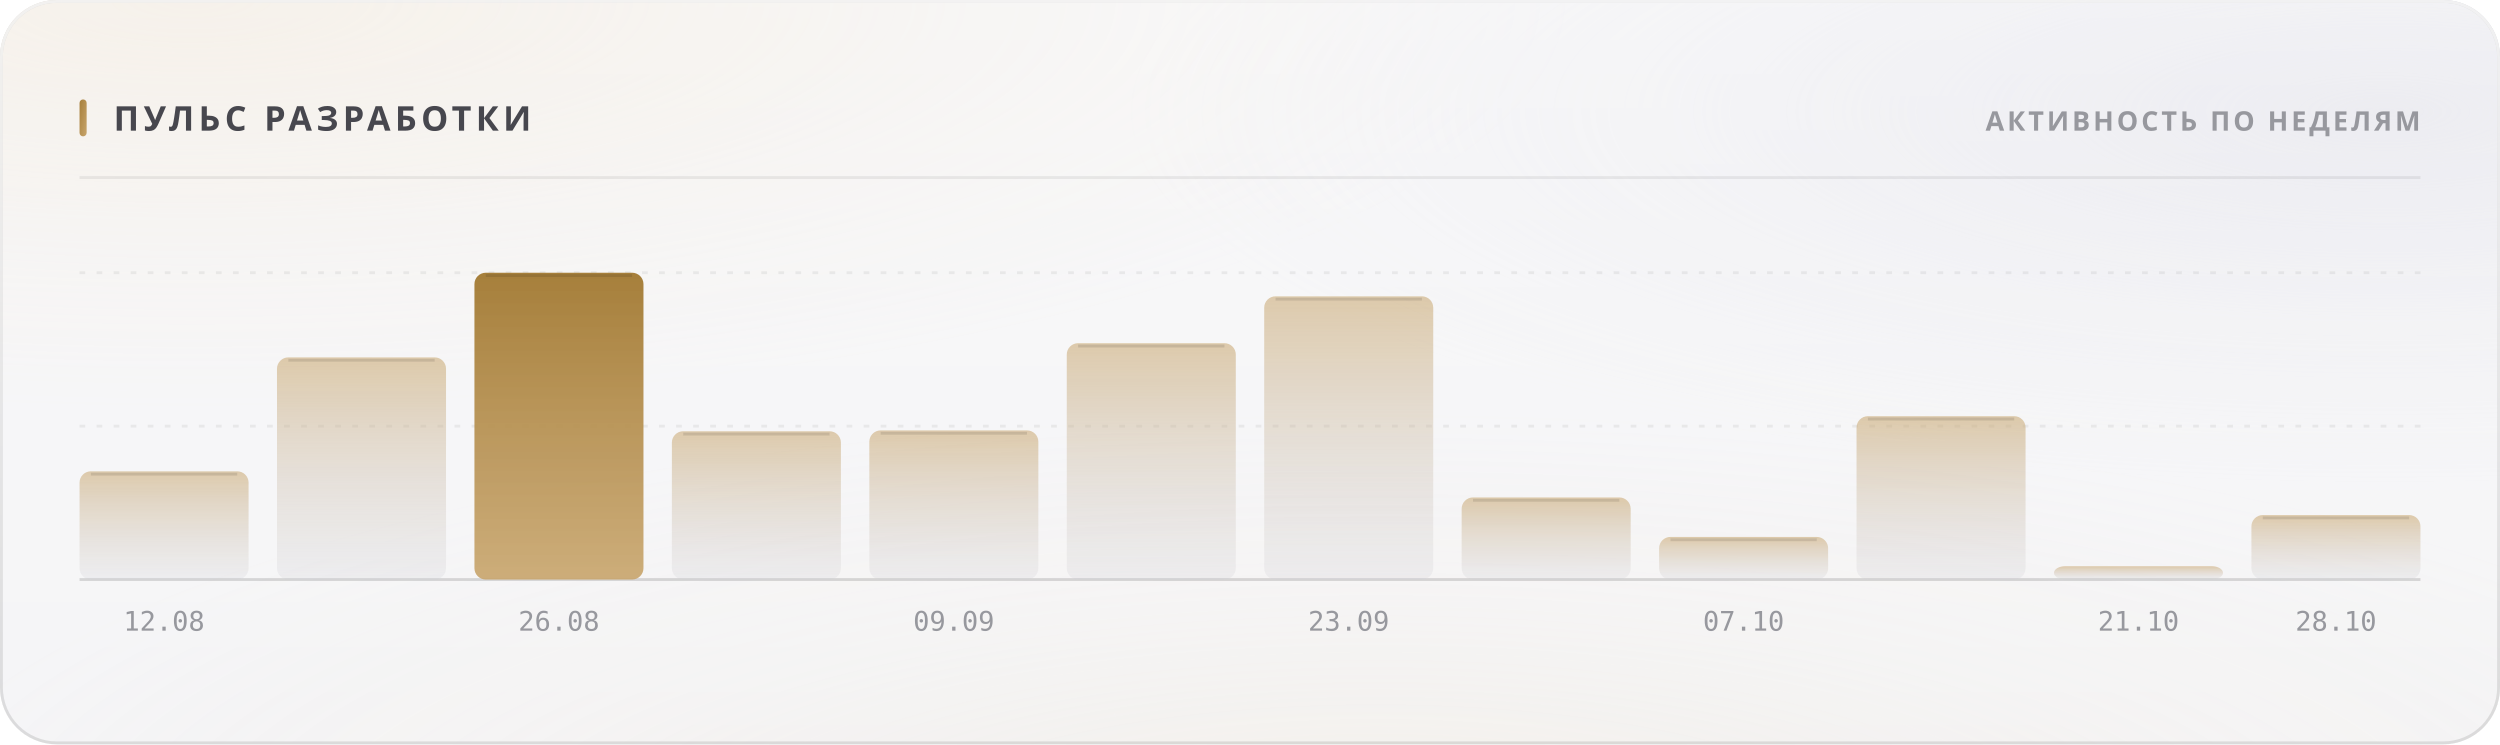
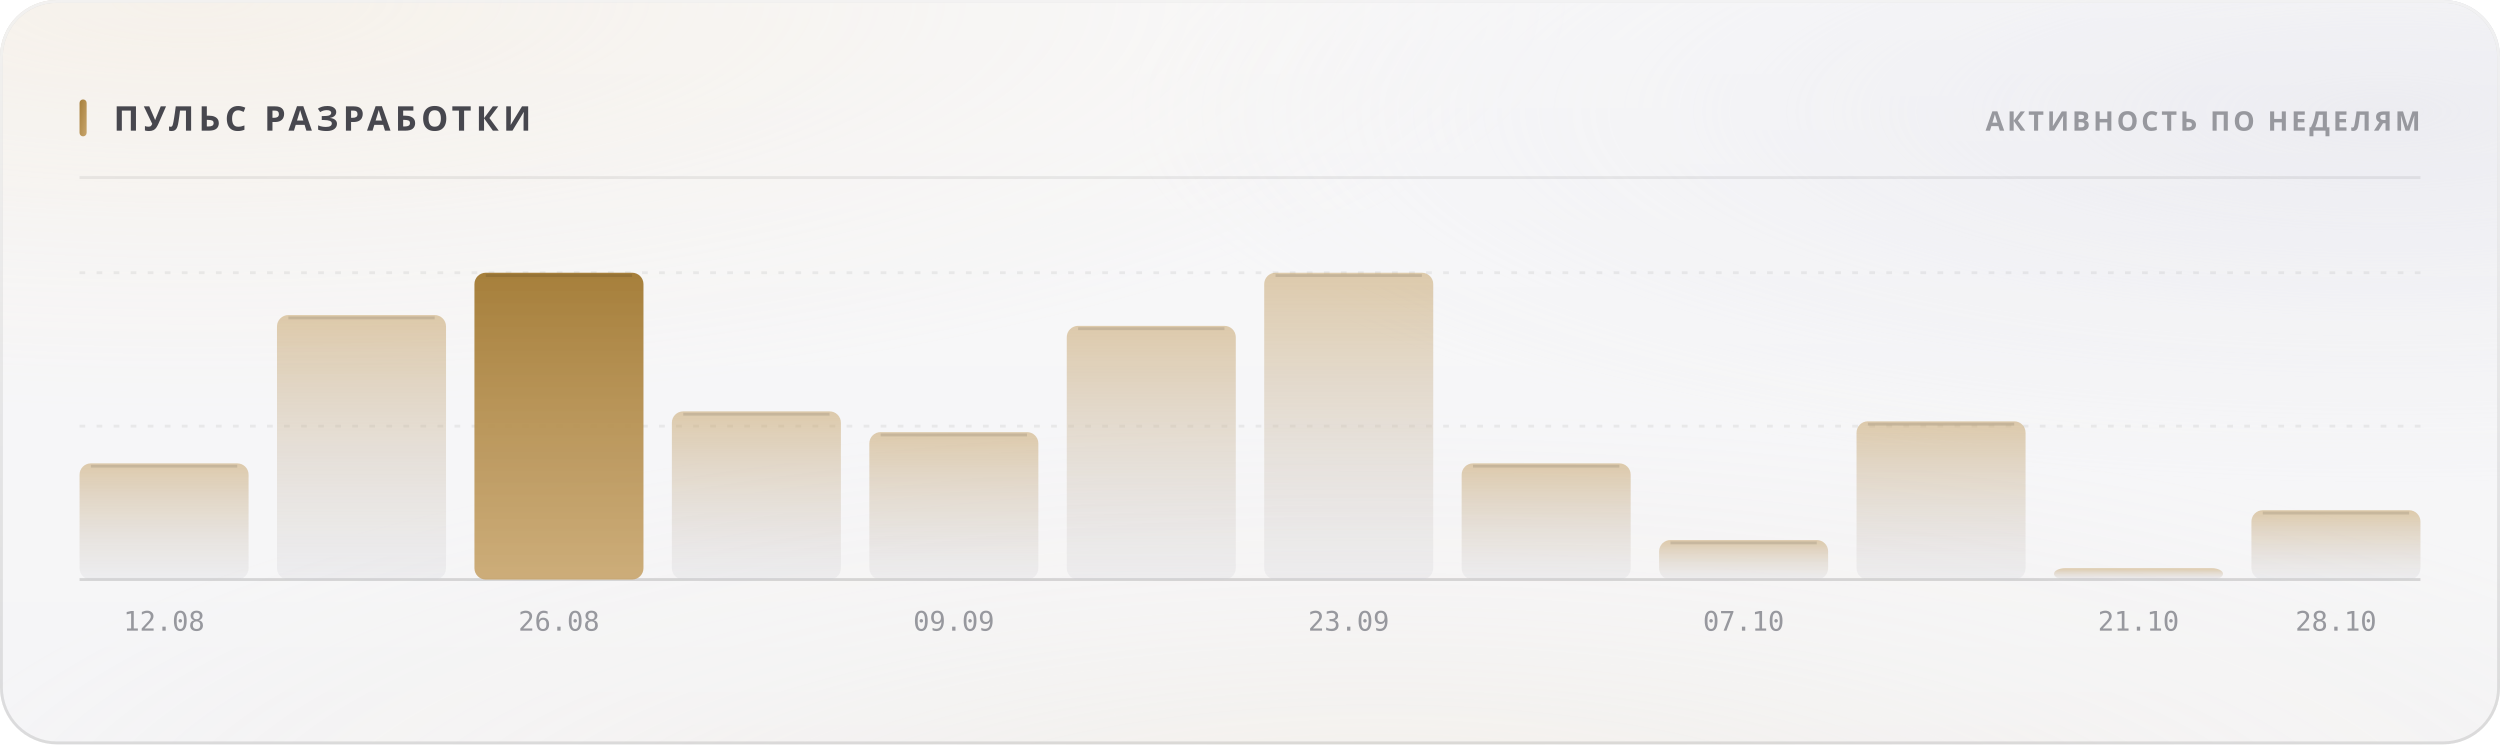
<svg xmlns="http://www.w3.org/2000/svg" width="880" height="262" viewBox="0 0 880 262" role="img">
  <style>
  text { font-family: -apple-system, BlinkMacSystemFont, 'Segoe UI', 'Noto Sans', Helvetica, Arial, sans-serif; }
  .mono { font-family: ui-monospace, 'SF Mono', 'Cascadia Mono', 'DejaVu Sans Mono', Menlo, Consolas, monospace; font-variant-numeric: tabular-nums; }
  .caps { letter-spacing: .1em; text-transform: uppercase; }

  @keyframes sheen  { from { transform: translateX(-120%); } to { transform: translateX(260%); } }
  @keyframes rise   { from { opacity: 0; transform: translateY(6px); } to { opacity: 1; transform: none; } }
  @keyframes slide  { from { opacity: 0; transform: translateX(-8px); } to { opacity: 1; transform: none; } }
  @keyframes grow   { from { transform: scaleY(0); } to { transform: scaleY(1); } }
  @keyframes widen  { from { transform: scaleX(0); } to { transform: scaleX(1); } }
  @keyframes draw   { from { stroke-dashoffset: 200; } to { stroke-dashoffset: 0; } }

  .sheen { animation: sheen 5.5s cubic-bezier(.45,0,.2,1) infinite; }
  .rise  { animation: rise .5s cubic-bezier(.16,1,.3,1) both; }
  .slide { animation: slide .42s cubic-bezier(.16,1,.3,1) both; }
  .bar   { transform-box: fill-box; transform-origin: 50% 100%;
           animation: grow .62s cubic-bezier(.16,1,.3,1) both; }
  .fill  { transform-box: fill-box; transform-origin: 0% 50%;
           animation: widen .8s cubic-bezier(.16,1,.3,1) both; }
  /* The hidden start state lives in the keyframes, never in the static rule.
     A renderer that ignores CSS animations then falls back to the FINISHED
     state — a drawn line, visible text — instead of an empty panel. */
  .spark { stroke-dasharray: 200;
           animation: draw 1.1s cubic-bezier(.16,1,.3,1) both; }

  @media (prefers-reduced-motion: reduce) {
    .sheen { animation: none; opacity: 0; }
    .rise, .slide, .bar, .fill, .spark { animation: none; opacity: 1; transform: none;
                                         stroke-dashoffset: 0; }
  }</style>
  <defs>
    <filter id="grain5" x="0" y="0" width="100%" height="100%">
      <feTurbulence type="fractalNoise" baseFrequency="0.85" numOctaves="3" stitchTiles="stitch" />
      <feColorMatrix type="saturate" values="0" />
    </filter>
    <linearGradient id="accent1" x1="0" y1="0" x2="1" y2="1">
      <stop offset="0%" stop-color="#a67f3b" />
      <stop offset="100%" stop-color="#c8a56c" />
    </linearGradient>
    <radialGradient id="aurora6" cx="0.08" cy="0" r="0.55">
      <stop offset="0%" stop-color="#e7c99a" stop-opacity="0.28" />
      <stop offset="55%" stop-color="#e7c99a" stop-opacity="0.098" />
      <stop offset="100%" stop-color="#e7c99a" stop-opacity="0" />
    </radialGradient>
    <radialGradient id="aurora7" cx="0.95" cy="0.15" r="0.5">
      <stop offset="0%" stop-color="#ccccdb" stop-opacity="0.45" />
      <stop offset="55%" stop-color="#ccccdb" stop-opacity="0.158" />
      <stop offset="100%" stop-color="#ccccdb" stop-opacity="0" />
    </radialGradient>
    <radialGradient id="aurora8" cx="0.55" cy="1.15" r="0.6">
      <stop offset="0%" stop-color="#ead4b3" stop-opacity="0.2" />
      <stop offset="55%" stop-color="#ead4b3" stop-opacity="0.07" />
      <stop offset="100%" stop-color="#ead4b3" stop-opacity="0" />
    </radialGradient>
    <linearGradient id="glass2" x1="0" y1="0" x2="0" y2="1">
      <stop offset="0%" stop-color="#ffffff" stop-opacity="0.42" />
      <stop offset="100%" stop-color="#ffffff" stop-opacity="0.16" />
    </linearGradient>
    <linearGradient id="rim3" x1="0" y1="0" x2="0" y2="1">
      <stop offset="0%" stop-color="#ffffff" stop-opacity="0.7" />
      <stop offset="100%" stop-color="#ffffff" stop-opacity="0.15" />
    </linearGradient>
    <linearGradient id="spec4" x1="0" y1="0" x2="1" y2="0">
      <stop offset="0%" stop-color="#ffffff" stop-opacity="0" />
      <stop offset="35%" stop-color="#ffffff" stop-opacity="0.72" />
      <stop offset="70%" stop-color="#ffffff" stop-opacity="0.252" />
      <stop offset="100%" stop-color="#ffffff" stop-opacity="0" />
    </linearGradient>
    <linearGradient id="barfill9" x1="0" y1="0" x2="0" y2="1">
      <stop offset="0%" stop-color="#c8a56c" stop-opacity="0.55" />
      <stop offset="100%" stop-color="#cdcdd4" stop-opacity="0.22" />
    </linearGradient>
    <linearGradient id="barfill10" x1="0" y1="0" x2="0" y2="1">
      <stop offset="0%" stop-color="#c8a56c" stop-opacity="0.55" />
      <stop offset="100%" stop-color="#cdcdd4" stop-opacity="0.22" />
    </linearGradient>
    <linearGradient id="barfill11" x1="0" y1="0" x2="0" y2="1">
      <stop offset="0%" stop-color="#a67f3b" stop-opacity="1" />
      <stop offset="100%" stop-color="#c8a56c" stop-opacity="0.9" />
    </linearGradient>
    <linearGradient id="barfill12" x1="0" y1="0" x2="0" y2="1">
      <stop offset="0%" stop-color="#c8a56c" stop-opacity="0.55" />
      <stop offset="100%" stop-color="#cdcdd4" stop-opacity="0.22" />
    </linearGradient>
    <linearGradient id="barfill13" x1="0" y1="0" x2="0" y2="1">
      <stop offset="0%" stop-color="#c8a56c" stop-opacity="0.55" />
      <stop offset="100%" stop-color="#cdcdd4" stop-opacity="0.22" />
    </linearGradient>
    <linearGradient id="barfill14" x1="0" y1="0" x2="0" y2="1">
      <stop offset="0%" stop-color="#c8a56c" stop-opacity="0.55" />
      <stop offset="100%" stop-color="#cdcdd4" stop-opacity="0.22" />
    </linearGradient>
    <linearGradient id="barfill15" x1="0" y1="0" x2="0" y2="1">
      <stop offset="0%" stop-color="#c8a56c" stop-opacity="0.55" />
      <stop offset="100%" stop-color="#cdcdd4" stop-opacity="0.22" />
    </linearGradient>
    <linearGradient id="barfill16" x1="0" y1="0" x2="0" y2="1">
      <stop offset="0%" stop-color="#c8a56c" stop-opacity="0.55" />
      <stop offset="100%" stop-color="#cdcdd4" stop-opacity="0.22" />
    </linearGradient>
    <linearGradient id="barfill17" x1="0" y1="0" x2="0" y2="1">
      <stop offset="0%" stop-color="#c8a56c" stop-opacity="0.55" />
      <stop offset="100%" stop-color="#cdcdd4" stop-opacity="0.22" />
    </linearGradient>
    <linearGradient id="barfill18" x1="0" y1="0" x2="0" y2="1">
      <stop offset="0%" stop-color="#c8a56c" stop-opacity="0.55" />
      <stop offset="100%" stop-color="#cdcdd4" stop-opacity="0.22" />
    </linearGradient>
    <linearGradient id="barfill19" x1="0" y1="0" x2="0" y2="1">
      <stop offset="0%" stop-color="#c8a56c" stop-opacity="0.55" />
      <stop offset="100%" stop-color="#cdcdd4" stop-opacity="0.22" />
    </linearGradient>
    <linearGradient id="barfill20" x1="0" y1="0" x2="0" y2="1">
      <stop offset="0%" stop-color="#c8a56c" stop-opacity="0.55" />
      <stop offset="100%" stop-color="#cdcdd4" stop-opacity="0.22" />
    </linearGradient>
  </defs>
  <rect width="880" height="262" rx="20" fill="#f3f3f5" />
  <rect width="880" height="262" rx="20" fill="url(#aurora6)" />
  <rect width="880" height="262" rx="20" fill="url(#aurora7)" />
  <rect width="880" height="262" rx="20" fill="url(#aurora8)" />
  <rect width="880" height="262" rx="20" fill="url(#glass2)" />
  <rect width="880" height="262" rx="20" filter="url(#grain5)" opacity="0.06" style="mix-blend-mode:overlay" />
  <rect x=".5" y=".5" width="879" height="261" rx="19.5" fill="none" stroke="rgba(10,10,12,0.14)" />
  <rect x=".5" y=".5" width="879" height="261" rx="19.5" fill="none" stroke="url(#rim3)" />
  <path d="M20 1 H860" stroke="url(#spec4)" stroke-width="1.2" fill="none" />
  <rect x="28" y="35" width="2.5" height="13" rx="1.25" fill="url(#accent1)" />
  <text x="40" y="46" font-size="12" font-weight="700" fill="#47474e" letter-spacing="0.13em">ПУЛЬС РАЗРАБОТКИ</text>
  <text x="852" y="46" font-size="9.5" font-weight="600" fill="#97989e" text-anchor="end" letter-spacing="0.11em">АКТИВНОСТЬ ПО НЕДЕЛЯМ</text>
  <path d="M28 62.5 H852" stroke="rgba(10,10,12,0.07)" stroke-width="1" />
  <path d="M28 150.0 H852" stroke="rgba(10,10,12,0.06)" stroke-width="1" stroke-dasharray="2 4" />
  <path d="M28 96.0 H852" stroke="rgba(10,10,12,0.06)" stroke-width="1" stroke-dasharray="2 4" />
  <path d="M28 204 H852" stroke="rgba(10,10,12,0.14)" stroke-width="1" />
-   <rect class="bar" x="28.0" y="165.9" width="59.5" height="38.1" rx="4" fill="url(#barfill9)" opacity="1" style="animation-delay:0s" />
-   <path d="M32.0 166.9 H83.5" stroke="rgba(10,10,12,0.11)" stroke-width="1" />
+   <rect class="bar" x="28.0" y="163.1" width="59.5" height="40.9" rx="4" fill="url(#barfill9)" opacity="1" style="animation-delay:0s" />
+   <path d="M32.0 164.1 H83.5" stroke="rgba(10,10,12,0.11)" stroke-width="1" />
  <text x="57.75" y="222" font-size="9.5" font-weight="400" fill="#97989e" text-anchor="middle" class="mono">12.08</text>
-   <rect class="bar" x="97.5" y="125.8" width="59.5" height="78.2" rx="4" fill="url(#barfill10)" opacity="1" style="animation-delay:0.038s" />
-   <path d="M101.5 126.8 H153.0" stroke="rgba(10,10,12,0.11)" stroke-width="1" />
+   <rect class="bar" x="97.5" y="110.9" width="59.5" height="93.1" rx="4" fill="url(#barfill10)" opacity="1" style="animation-delay:0.038s" />
+   <path d="M101.5 111.9 H153.0" stroke="rgba(10,10,12,0.11)" stroke-width="1" />
  <rect class="bar" x="167.0" y="96.0" width="59.5" height="108.0" rx="4" fill="url(#barfill11)" opacity="1" style="animation-delay:0.076s" />
  <path d="M171.0 97.0 H222.5" stroke="rgba(10,10,12,0.11)" stroke-width="1" />
  <text x="196.75" y="222" font-size="9.5" font-weight="400" fill="#97989e" text-anchor="middle" class="mono">26.08</text>
-   <rect class="bar" x="236.5" y="151.8" width="59.5" height="52.2" rx="4" fill="url(#barfill12)" opacity="1" style="animation-delay:0.114s" />
-   <path d="M240.5 152.8 H292.0" stroke="rgba(10,10,12,0.11)" stroke-width="1" />
-   <rect class="bar" x="306.0" y="151.5" width="59.5" height="52.5" rx="4" fill="url(#barfill13)" opacity="1" style="animation-delay:0.152s" />
-   <path d="M310.0 152.5 H361.5" stroke="rgba(10,10,12,0.11)" stroke-width="1" />
+   <rect class="bar" x="236.5" y="144.8" width="59.5" height="59.2" rx="4" fill="url(#barfill12)" opacity="1" style="animation-delay:0.114s" />
+   <path d="M240.5 145.8 H292.0" stroke="rgba(10,10,12,0.11)" stroke-width="1" />
+   <rect class="bar" x="306.0" y="152.1" width="59.5" height="51.9" rx="4" fill="url(#barfill13)" opacity="1" style="animation-delay:0.152s" />
+   <path d="M310.0 153.1 H361.5" stroke="rgba(10,10,12,0.11)" stroke-width="1" />
  <text x="335.75" y="222" font-size="9.5" font-weight="400" fill="#97989e" text-anchor="middle" class="mono">09.09</text>
-   <rect class="bar" x="375.5" y="120.8" width="59.5" height="83.2" rx="4" fill="url(#barfill14)" opacity="1" style="animation-delay:0.19s" />
-   <path d="M379.5 121.8 H431.0" stroke="rgba(10,10,12,0.11)" stroke-width="1" />
-   <rect class="bar" x="445.0" y="104.3" width="59.5" height="99.7" rx="4" fill="url(#barfill15)" opacity="1" style="animation-delay:0.228s" />
-   <path d="M449.0 105.3 H500.5" stroke="rgba(10,10,12,0.11)" stroke-width="1" />
+   <rect class="bar" x="375.5" y="114.7" width="59.5" height="89.3" rx="4" fill="url(#barfill14)" opacity="1" style="animation-delay:0.19s" />
+   <path d="M379.5 115.7 H431.0" stroke="rgba(10,10,12,0.11)" stroke-width="1" />
+   <rect class="bar" x="445.0" y="96.0" width="59.5" height="108.0" rx="4" fill="url(#barfill15)" opacity="1" style="animation-delay:0.228s" />
+   <path d="M449.0 97.0 H500.5" stroke="rgba(10,10,12,0.11)" stroke-width="1" />
  <text x="474.75" y="222" font-size="9.5" font-weight="400" fill="#97989e" text-anchor="middle" class="mono">23.09</text>
-   <rect class="bar" x="514.5" y="175.1" width="59.5" height="28.9" rx="4" fill="url(#barfill16)" opacity="1" style="animation-delay:0.266s" />
-   <path d="M518.5 176.1 H570.0" stroke="rgba(10,10,12,0.11)" stroke-width="1" />
-   <rect class="bar" x="584.0" y="189.0" width="59.5" height="15.0" rx="4" fill="url(#barfill17)" opacity="1" style="animation-delay:0.304s" />
-   <path d="M588.0 190.0 H639.5" stroke="rgba(10,10,12,0.11)" stroke-width="1" />
+   <rect class="bar" x="514.5" y="163.1" width="59.5" height="40.9" rx="4" fill="url(#barfill16)" opacity="1" style="animation-delay:0.266s" />
+   <path d="M518.5 164.1 H570.0" stroke="rgba(10,10,12,0.11)" stroke-width="1" />
+   <rect class="bar" x="584.0" y="190.1" width="59.5" height="13.9" rx="4" fill="url(#barfill17)" opacity="1" style="animation-delay:0.304s" />
+   <path d="M588.0 191.1 H639.5" stroke="rgba(10,10,12,0.11)" stroke-width="1" />
  <text x="613.75" y="222" font-size="9.5" font-weight="400" fill="#97989e" text-anchor="middle" class="mono">07.10</text>
-   <rect class="bar" x="653.5" y="146.5" width="59.5" height="57.5" rx="4" fill="url(#barfill18)" opacity="1" style="animation-delay:0.342s" />
-   <path d="M657.5 147.5 H709.0" stroke="rgba(10,10,12,0.11)" stroke-width="1" />
-   <rect class="bar" x="723.0" y="199.3" width="59.5" height="4.7" rx="4" fill="url(#barfill19)" opacity="1" style="animation-delay:0.38s" />
+   <rect class="bar" x="653.5" y="148.3" width="59.5" height="55.7" rx="4" fill="url(#barfill18)" opacity="1" style="animation-delay:0.342s" />
+   <path d="M657.5 149.3 H709.0" stroke="rgba(10,10,12,0.11)" stroke-width="1" />
+   <rect class="bar" x="723.0" y="200.0" width="59.5" height="4.0" rx="4" fill="url(#barfill19)" opacity="1" style="animation-delay:0.38s" />
  <text x="752.75" y="222" font-size="9.5" font-weight="400" fill="#97989e" text-anchor="middle" class="mono">21.10</text>
-   <rect class="bar" x="792.5" y="181.3" width="59.5" height="22.7" rx="4" fill="url(#barfill20)" opacity="1" style="animation-delay:0.418s" />
-   <path d="M796.5 182.3 H848.0" stroke="rgba(10,10,12,0.11)" stroke-width="1" />
+   <rect class="bar" x="792.5" y="179.6" width="59.5" height="24.4" rx="4" fill="url(#barfill20)" opacity="1" style="animation-delay:0.418s" />
+   <path d="M796.5 180.6 H848.0" stroke="rgba(10,10,12,0.11)" stroke-width="1" />
  <text x="822.25" y="222" font-size="9.5" font-weight="400" fill="#97989e" text-anchor="middle" class="mono">28.10</text>
</svg>
